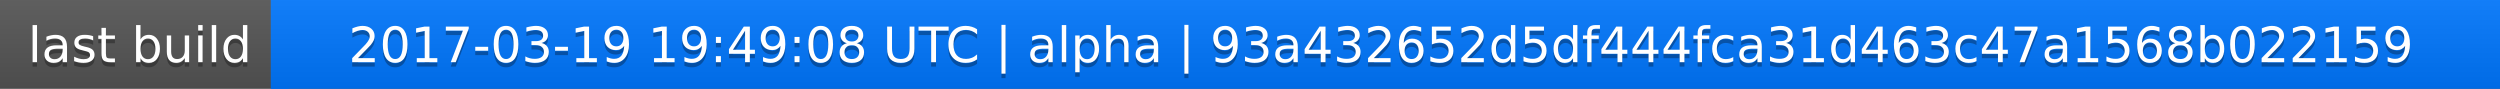
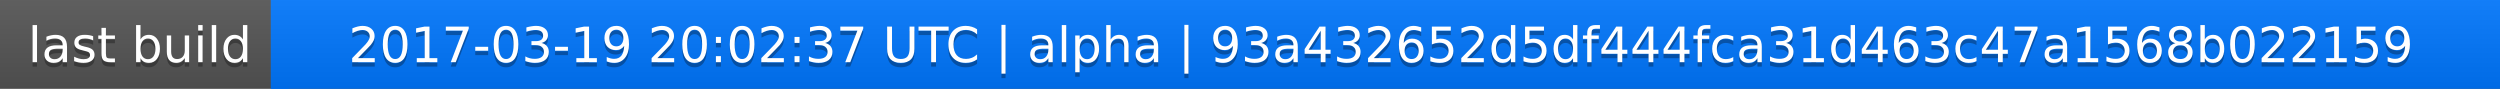
<svg xmlns="http://www.w3.org/2000/svg" width="563" height="20">
  <linearGradient id="a" x2="0" y2="100%">
    <stop offset="0" stop-color="#bbb" stop-opacity=".1" />
    <stop offset="1" stop-opacity=".1" />
  </linearGradient>
  <rect rx="0" width="563" height="20" fill="#555" />
  <rect rx="0" x="61" width="502" height="20" fill="#07f" />
  <path fill="#07f" d="M61 0h4v20h-4z" />
  <rect rx="0" width="563" height="20" fill="url(#a)" />
  <g fill="#fff" text-anchor="middle" font-family="DejaVu Sans,Verdana,Geneva,sans-serif" font-size="11">
    <text x="31.5" y="15" fill="#010101" fill-opacity=".3">last build</text>
    <text x="31.5" y="14">last build</text>
-     <text x="311" y="15" fill="#010101" fill-opacity=".3">2017-03-19 19:49:08 UTC | alpha | 93a432652d5df444fca31d463c47a1568b022159</text>
-     <text x="311" y="14">2017-03-19 19:49:08 UTC | alpha | 93a432652d5df444fca31d463c47a1568b022159</text>
+     <text x="311" y="15" fill="#010101" fill-opacity=".3">2017-03-19 20:02:37 UTC | alpha | 93a432652d5df444fca31d463c47a1568b022159</text>
+     <text x="311" y="14">2017-03-19 20:02:37 UTC | alpha | 93a432652d5df444fca31d463c47a1568b022159</text>
  </g>
</svg>
